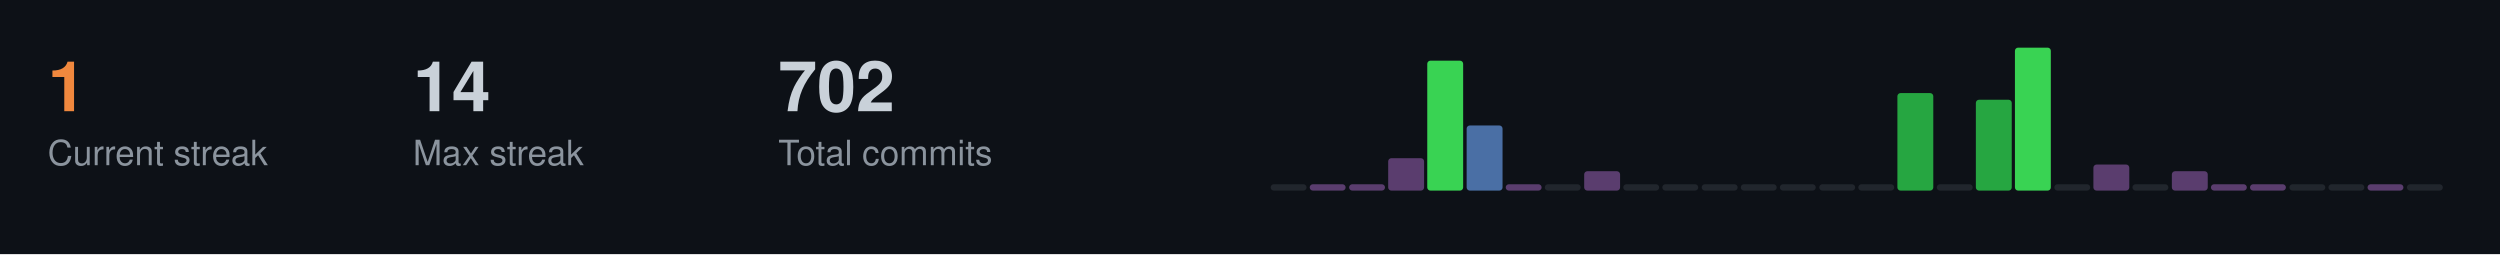
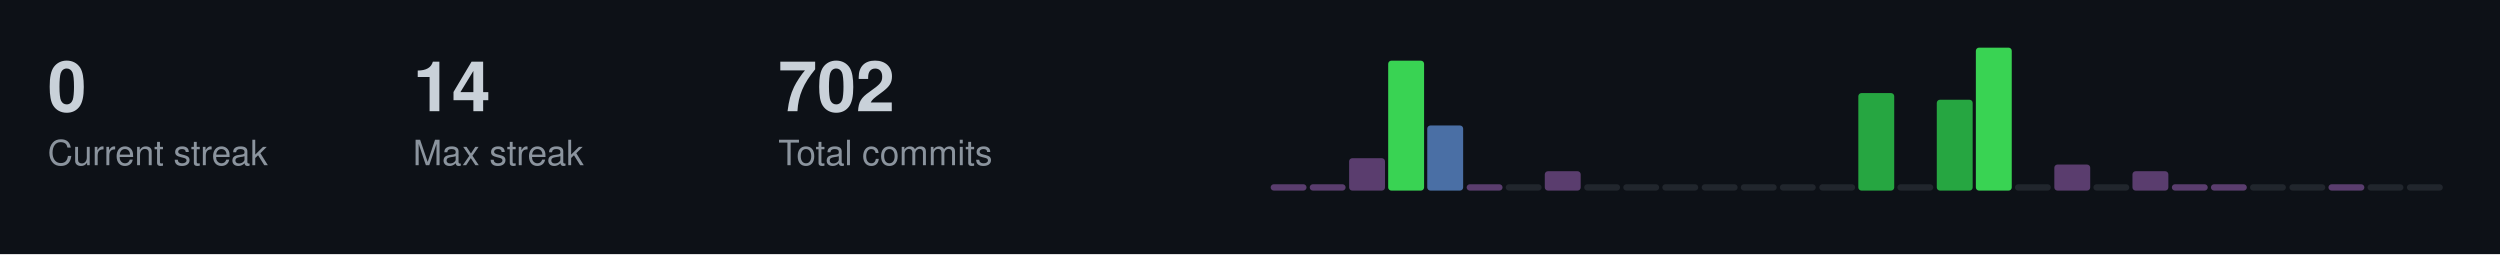
<svg xmlns="http://www.w3.org/2000/svg" width="787" height="80">
  <style>
  .title { font-size: 14px; fill: #c9d1d9; font-family: -apple-system, BlinkMacSystemFont, "Segoe UI", Helvetica, Arial, sans-serif; font-weight: 600; }
  .stat-label { font-size: 11px; fill: #8b949e; font-family: -apple-system, BlinkMacSystemFont, "Segoe UI", Helvetica, Arial, sans-serif; }
  .stat-value { font-size: 22px; fill: #c9d1d9; font-family: -apple-system, BlinkMacSystemFont, "Segoe UI", Helvetica, Arial, sans-serif; font-weight: 600; }
  .streak-fire { font-size: 22px; fill: #f0883e; font-family: -apple-system, BlinkMacSystemFont, "Segoe UI", Helvetica, Arial, sans-serif; font-weight: 600; }
</style>
  <rect width="787" height="80" fill="#0d1117" />
-   <text x="15" y="35" class="streak-fire">1</text>
+   <text x="15" y="35" class="stat-value">0</text>
  <text x="15" y="52" class="stat-label">Current streak</text>
  <text x="130" y="35" class="stat-value">14</text>
  <text x="130" y="52" class="stat-label">Max streak</text>
  <text x="245" y="35" class="stat-value">702</text>
  <text x="245" y="52" class="stat-label">Total commits</text>
-   <rect x="400.0" y="58.0" width="11.3" height="2.0" fill="#21262d" rx="1" />
+   <rect x="400.0" y="58.0" width="11.3" height="2.0" fill="#5a3d6e" rx="1" />
  <rect x="412.3" y="58.0" width="11.3" height="2.0" fill="#5a3d6e" rx="1" />
-   <rect x="424.7" y="58.0" width="11.3" height="2.0" fill="#5a3d6e" rx="1" />
-   <rect x="437.0" y="49.8" width="11.3" height="10.2" fill="#5a3d6e" rx="1" />
-   <rect x="449.3" y="19.1" width="11.3" height="40.9" fill="#39d353" rx="1" />
-   <rect x="461.7" y="39.5" width="11.3" height="20.5" fill="#4a6fa5" rx="1" />
-   <rect x="474.0" y="58.0" width="11.3" height="2.0" fill="#5a3d6e" rx="1" />
-   <rect x="486.3" y="58.0" width="11.3" height="2.0" fill="#21262d" rx="1" />
-   <rect x="498.7" y="53.9" width="11.3" height="6.1" fill="#5a3d6e" rx="1" />
+   <rect x="424.7" y="49.8" width="11.3" height="10.2" fill="#5a3d6e" rx="1" />
+   <rect x="437.0" y="19.1" width="11.3" height="40.9" fill="#39d353" rx="1" />
+   <rect x="449.3" y="39.5" width="11.3" height="20.5" fill="#4a6fa5" rx="1" />
+   <rect x="461.7" y="58.0" width="11.3" height="2.0" fill="#5a3d6e" rx="1" />
+   <rect x="474.0" y="58.0" width="11.3" height="2.0" fill="#21262d" rx="1" />
+   <rect x="486.3" y="53.9" width="11.3" height="6.1" fill="#5a3d6e" rx="1" />
+   <rect x="498.7" y="58.0" width="11.3" height="2.0" fill="#21262d" rx="1" />
  <rect x="511.0" y="58.0" width="11.3" height="2.0" fill="#21262d" rx="1" />
  <rect x="523.3" y="58.0" width="11.3" height="2.0" fill="#21262d" rx="1" />
  <rect x="535.7" y="58.0" width="11.3" height="2.0" fill="#21262d" rx="1" />
  <rect x="548.0" y="58.0" width="11.3" height="2.0" fill="#21262d" rx="1" />
  <rect x="560.3" y="58.0" width="11.3" height="2.0" fill="#21262d" rx="1" />
  <rect x="572.7" y="58.0" width="11.3" height="2.0" fill="#21262d" rx="1" />
-   <rect x="585.0" y="58.0" width="11.3" height="2.0" fill="#21262d" rx="1" />
-   <rect x="597.3" y="29.3" width="11.3" height="30.7" fill="#26a641" rx="1" />
-   <rect x="609.7" y="58.0" width="11.3" height="2.0" fill="#21262d" rx="1" />
-   <rect x="622.0" y="31.4" width="11.3" height="28.6" fill="#26a641" rx="1" />
-   <rect x="634.3" y="15.0" width="11.3" height="45.0" fill="#39d353" rx="1" />
-   <rect x="646.7" y="58.0" width="11.3" height="2.0" fill="#21262d" rx="1" />
-   <rect x="659.0" y="51.8" width="11.3" height="8.2" fill="#5a3d6e" rx="1" />
-   <rect x="671.3" y="58.0" width="11.3" height="2.0" fill="#21262d" rx="1" />
-   <rect x="683.7" y="53.9" width="11.3" height="6.1" fill="#5a3d6e" rx="1" />
+   <rect x="585.0" y="29.3" width="11.3" height="30.7" fill="#26a641" rx="1" />
+   <rect x="597.3" y="58.0" width="11.3" height="2.0" fill="#21262d" rx="1" />
+   <rect x="609.7" y="31.4" width="11.3" height="28.6" fill="#26a641" rx="1" />
+   <rect x="622.0" y="15.0" width="11.3" height="45.0" fill="#39d353" rx="1" />
+   <rect x="634.3" y="58.0" width="11.3" height="2.0" fill="#21262d" rx="1" />
+   <rect x="646.7" y="51.8" width="11.3" height="8.2" fill="#5a3d6e" rx="1" />
+   <rect x="659.0" y="58.0" width="11.3" height="2.0" fill="#21262d" rx="1" />
+   <rect x="671.3" y="53.9" width="11.3" height="6.1" fill="#5a3d6e" rx="1" />
+   <rect x="683.7" y="58.0" width="11.3" height="2.0" fill="#5a3d6e" rx="1" />
  <rect x="696.0" y="58.0" width="11.3" height="2.0" fill="#5a3d6e" rx="1" />
-   <rect x="708.3" y="58.0" width="11.3" height="2.0" fill="#5a3d6e" rx="1" />
+   <rect x="708.3" y="58.0" width="11.3" height="2.0" fill="#21262d" rx="1" />
  <rect x="720.7" y="58.0" width="11.3" height="2.0" fill="#21262d" rx="1" />
-   <rect x="733.0" y="58.0" width="11.3" height="2.0" fill="#21262d" rx="1" />
-   <rect x="745.3" y="58.0" width="11.3" height="2.0" fill="#5a3d6e" rx="1" />
+   <rect x="733.0" y="58.0" width="11.3" height="2.0" fill="#5a3d6e" rx="1" />
+   <rect x="745.3" y="58.0" width="11.3" height="2.0" fill="#21262d" rx="1" />
  <rect x="757.7" y="58.0" width="11.3" height="2.0" fill="#21262d" rx="1" />
</svg>
